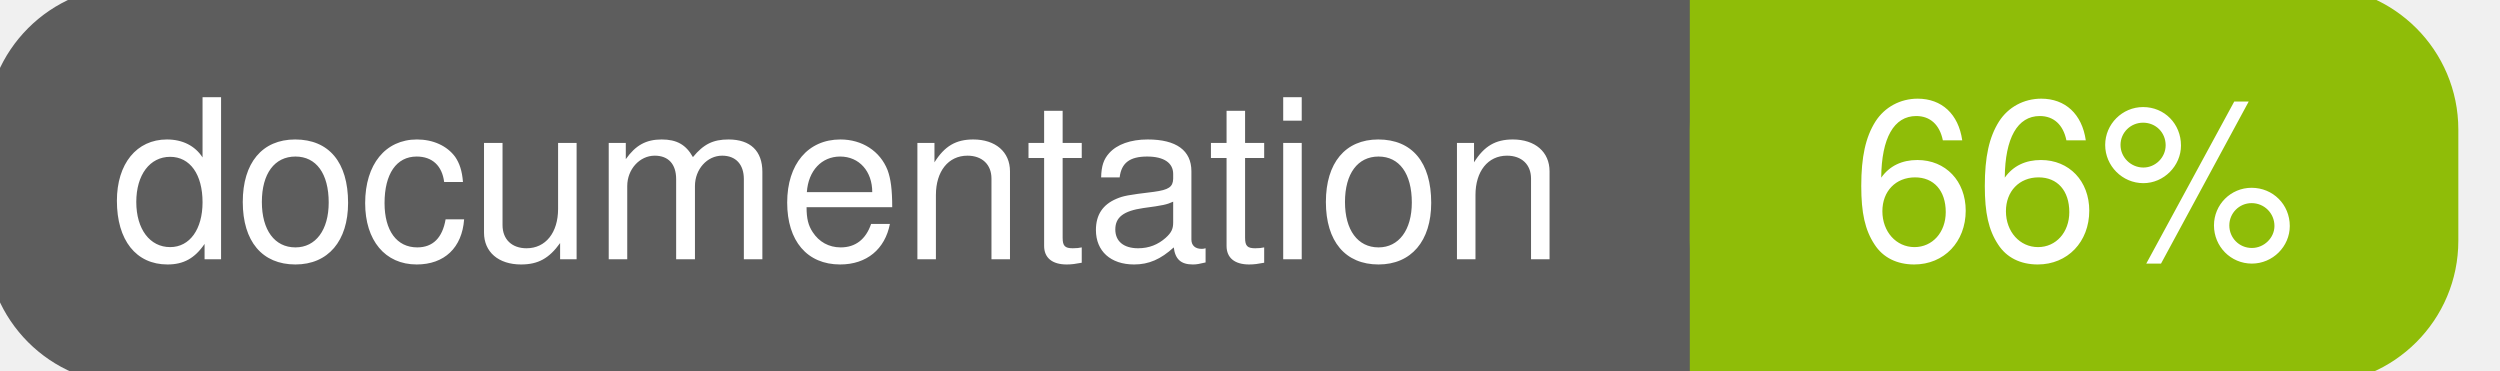
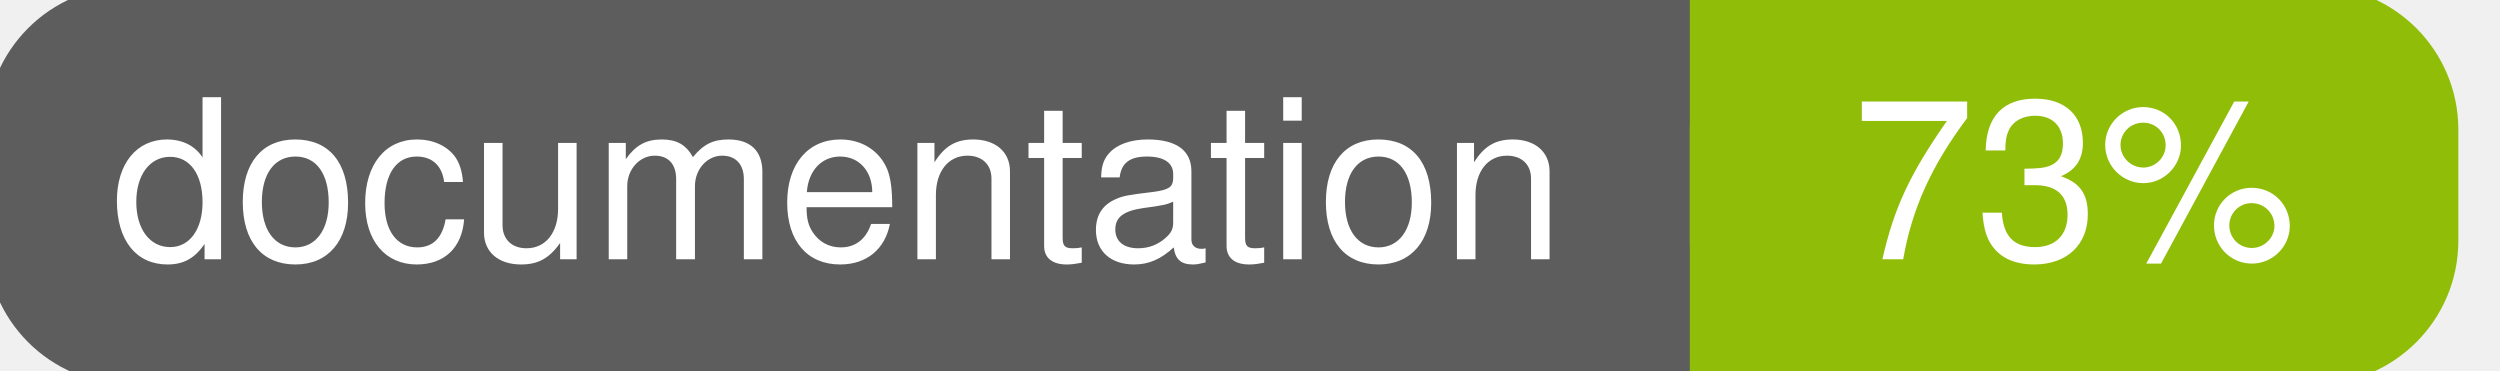
<svg xmlns="http://www.w3.org/2000/svg" width="135" height="20">
  <g>
    <rect id="svg_1" height="20" width="130" y="0" x="0" stroke-width="1.5" stroke="#5d5d5d" fill="#5d5d5d" rx="7" ry="7" />
    <rect id="svg_2" height="20" width="40" y="0" x="92" stroke-width="1.5" stroke="#8fbd08" fill="#8fbd08" rx="7" ry="7" />
    <rect id="svg_3" height="20" width="22" y="0" x="92" stroke-width="1.5" stroke="#8fbd08" fill="#8fbd08" />
    <text xml:space="preserve" text-anchor="start" font-family="Helvetica, Arial, sans-serif" font-size="12" id="svg_4" y="14" x="6" stroke-width="0" stroke="#5d5d5d" fill="#ffffff">documentation</text>
-     <text xml:space="preserve" text-anchor="middle" font-family="Helvetica, Arial, sans-serif" font-size="12" id="svg_5" y="14" x="112" stroke-width="0" stroke="#5d5d5d" fill="#ffffff" style="text-anchor: middle">66%</text>
+     <text xml:space="preserve" text-anchor="middle" font-family="Helvetica, Arial, sans-serif" font-size="12" id="svg_5" y="14" x="112" stroke-width="0" stroke="#5d5d5d" fill="#ffffff" style="text-anchor: middle">73%</text>
  </g>
</svg>
